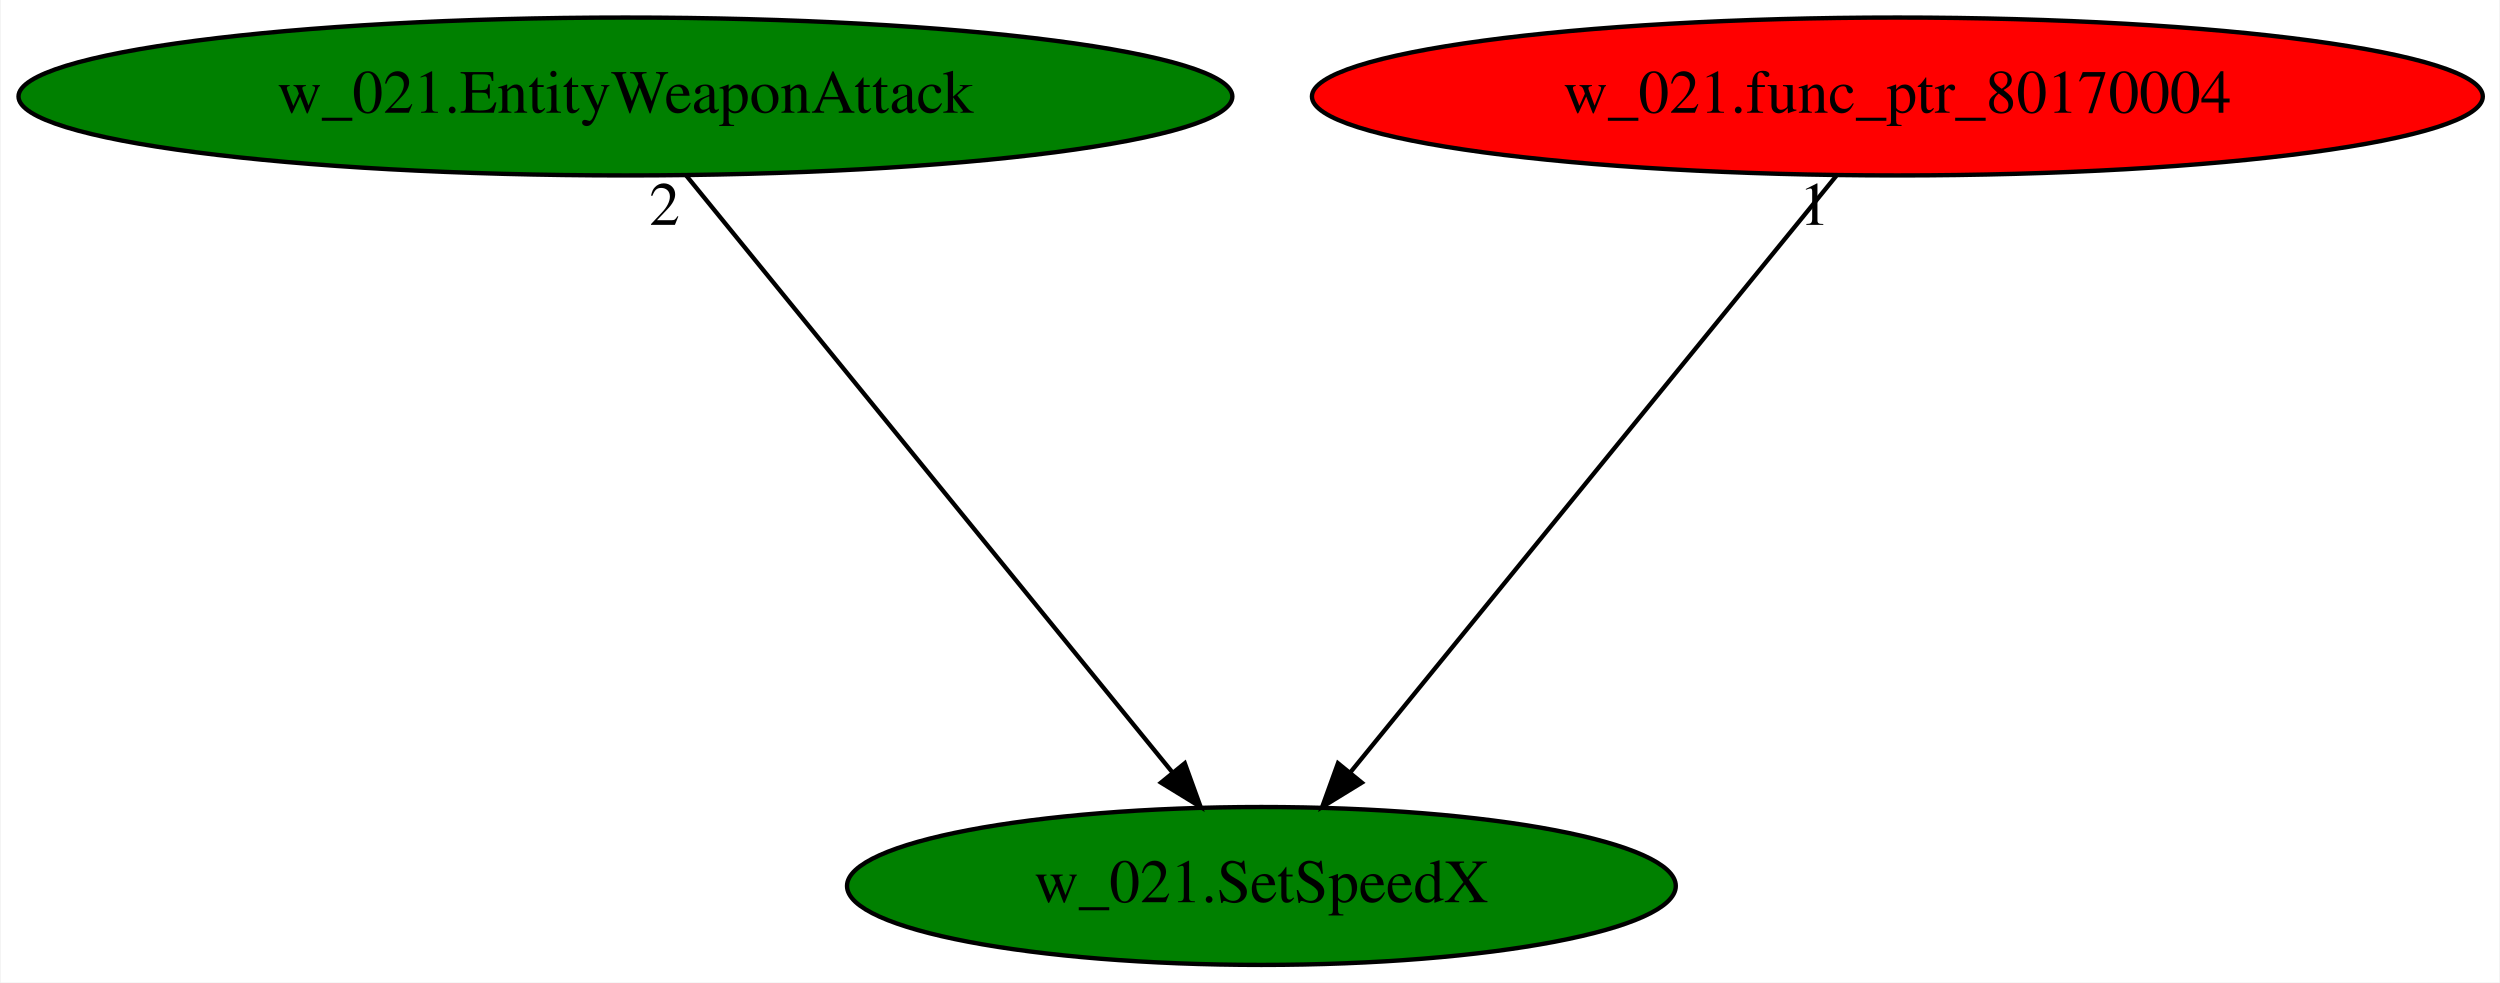
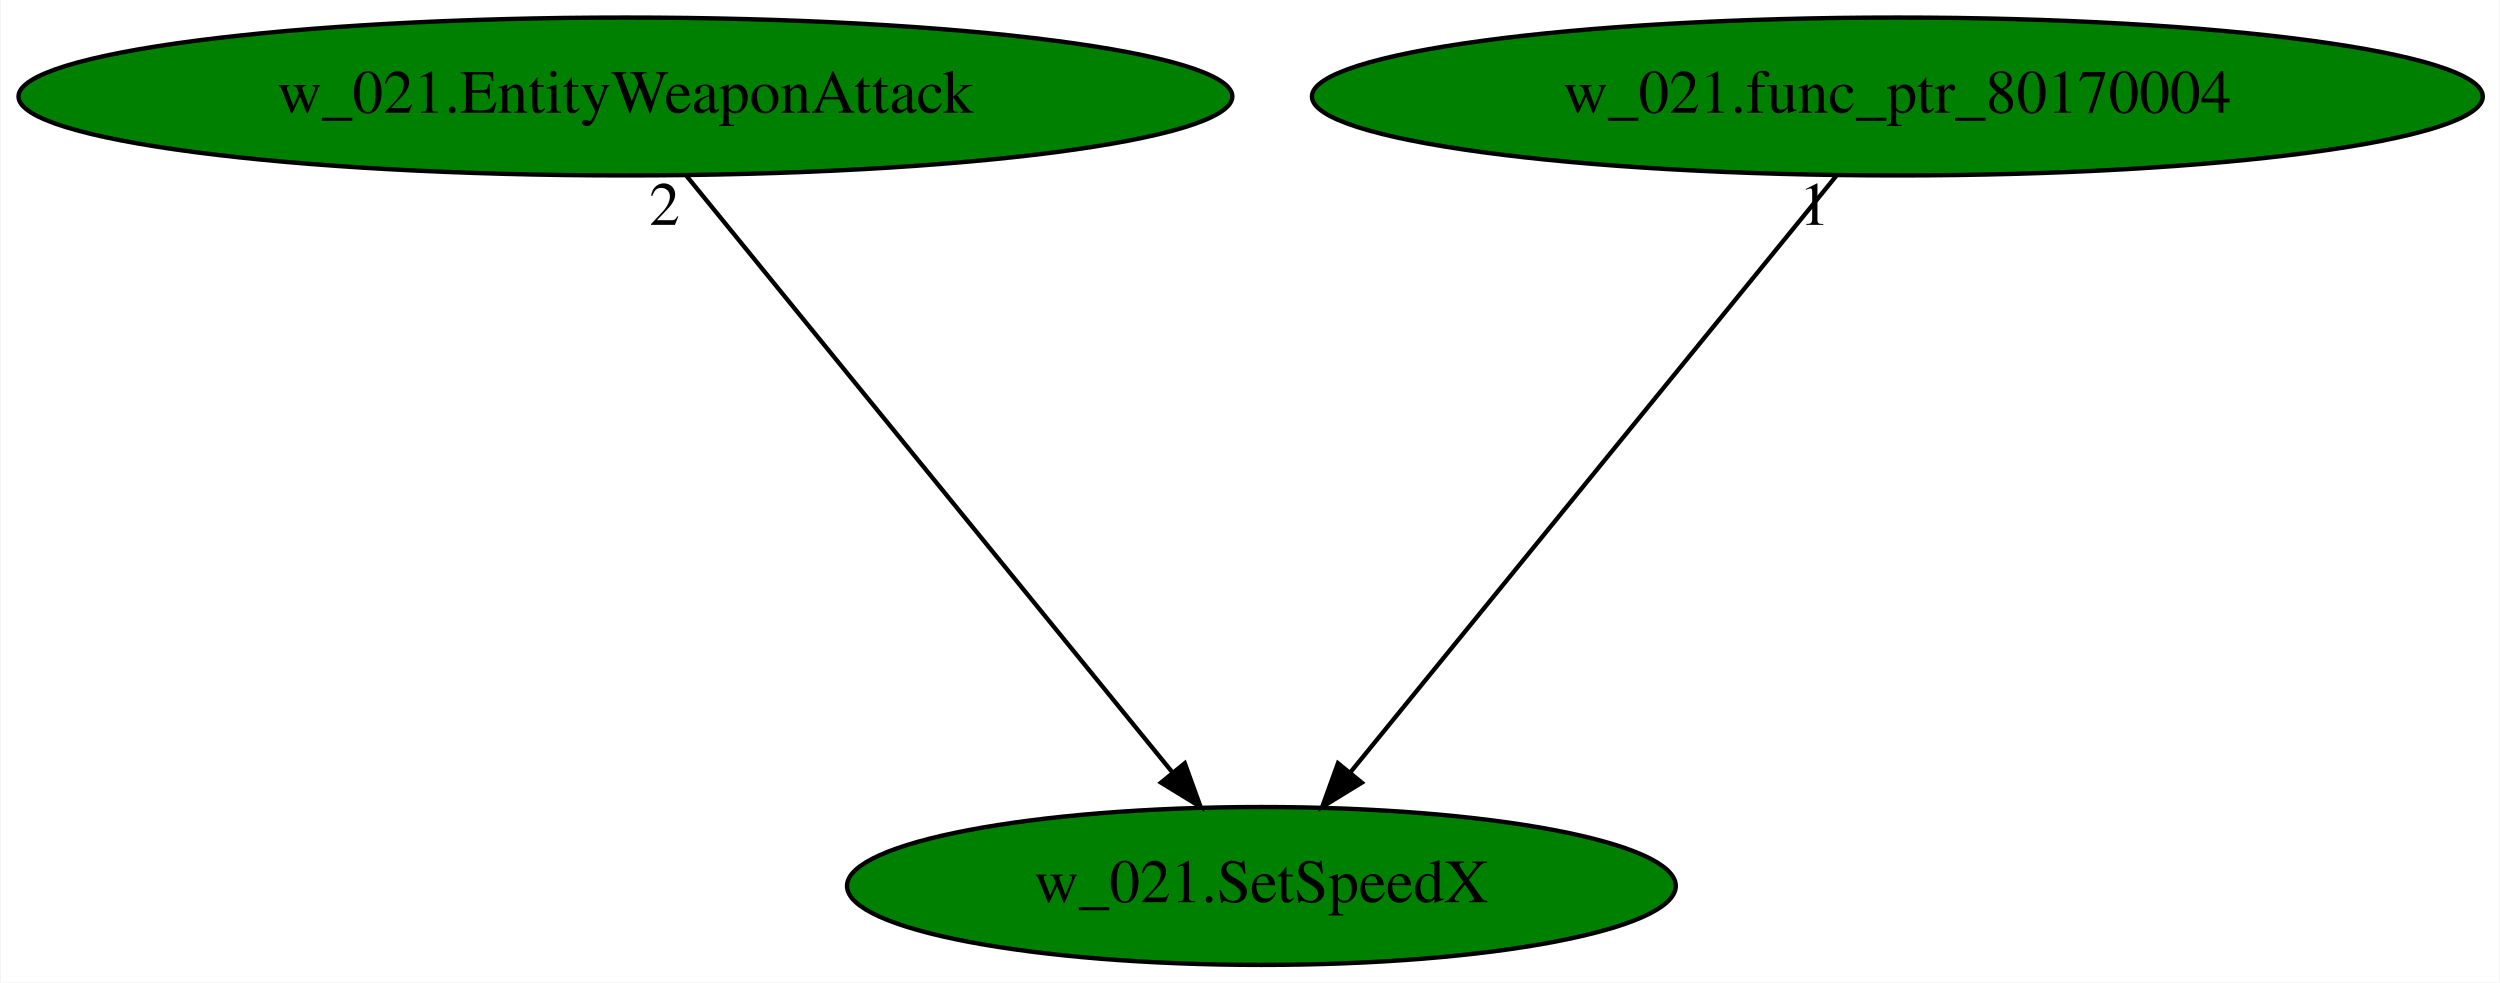
<svg xmlns="http://www.w3.org/2000/svg" xmlns:xlink="http://www.w3.org/1999/xlink" width="570pt" height="224pt" viewBox="0.00 0.00 569.68 224.00">
  <g id="graph0" class="graph" transform="scale(1 1) rotate(0) translate(4 220)">
    <polygon fill="white" stroke="transparent" points="-4,4 -4,-220 565.68,-220 565.68,4 -4,4" />
    <g id="node1" class="node">
      <ellipse fill="green" stroke="black" cx="283.44" cy="-18" rx="94.48" ry="18" />
      <text text-anchor="middle" x="283.44" y="-14.3" font-family="Times,serif" font-size="14.00">w_021.SetSpeedX</text>
    </g>
    <g id="node2" class="node">
      <g id="a_node2">
        <a xlink:href="w_021.EntityWeaponAttack.svg" xlink:title="w_021.EntityWeaponAttack">
          <ellipse fill="green" stroke="black" cx="138.44" cy="-198" rx="138.38" ry="18" />
          <text text-anchor="middle" x="138.44" y="-194.3" font-family="Times,serif" font-size="14.00">w_021.EntityWeaponAttack</text>
        </a>
      </g>
    </g>
    <g id="edge1" class="edge">
      <path fill="none" stroke="black" d="M152.34,-179.93C178.11,-148.3 233.37,-80.46 263.25,-43.78" />
      <polygon fill="black" stroke="black" points="265.97,-45.98 269.58,-36.02 260.55,-41.56 265.97,-45.98" />
      <text text-anchor="middle" x="147.34" y="-168.73" font-family="Times,serif" font-size="14.00">2</text>
    </g>
    <g id="node3" class="node">
      <g id="a_node3">
        <a xlink:href="w_021.func_ptr_80170004.svg" xlink:title="w_021.func_ptr_80170004">
-           <ellipse fill="red" stroke="black" cx="428.44" cy="-198" rx="133.48" ry="18" />
+           <ellipse fill="green" stroke="black" cx="428.44" cy="-198" rx="133.48" ry="18" />
          <text text-anchor="middle" x="428.44" y="-194.3" font-family="Times,serif" font-size="14.00">w_021.func_ptr_80170004</text>
        </a>
      </g>
    </g>
    <g id="edge2" class="edge">
      <path fill="none" stroke="black" d="M414.53,-179.93C388.77,-148.3 333.51,-80.46 303.62,-43.78" />
      <polygon fill="black" stroke="black" points="306.33,-41.56 297.3,-36.02 300.9,-45.98 306.33,-41.56" />
      <text text-anchor="middle" x="409.53" y="-168.73" font-family="Times,serif" font-size="14.00">1</text>
    </g>
  </g>
</svg>
